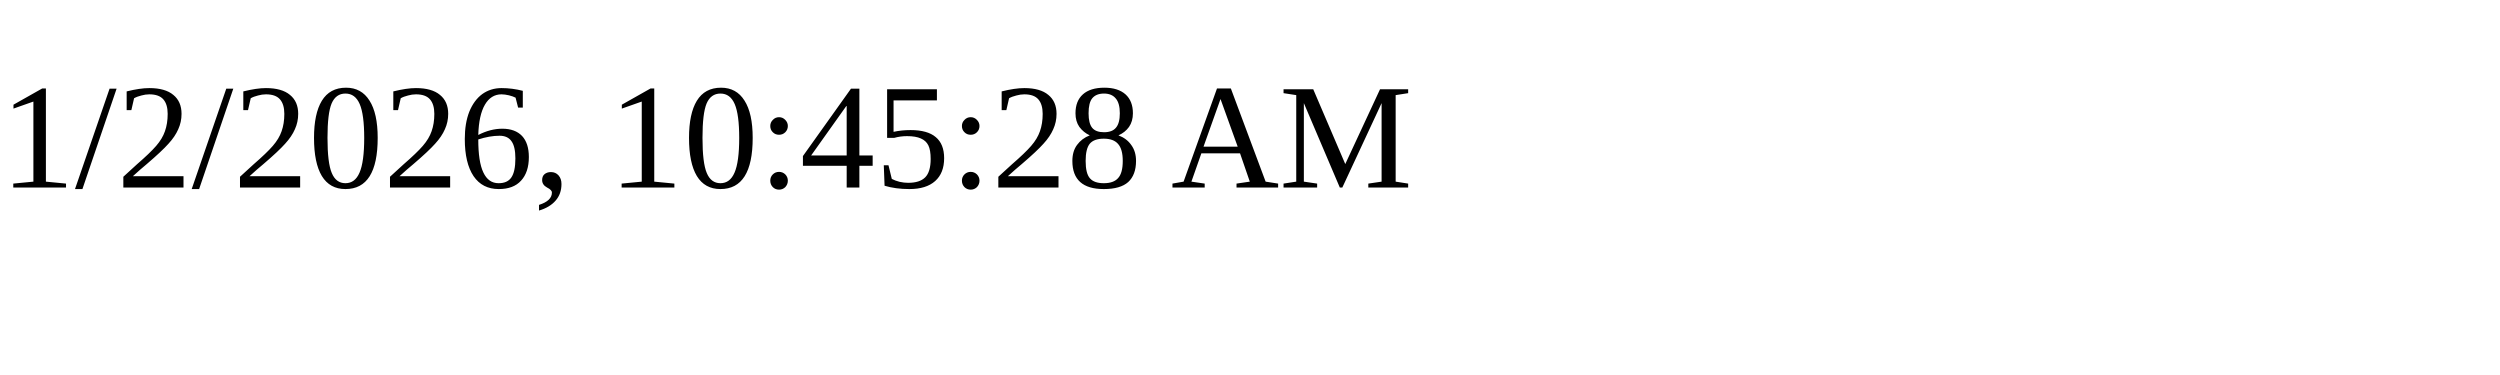
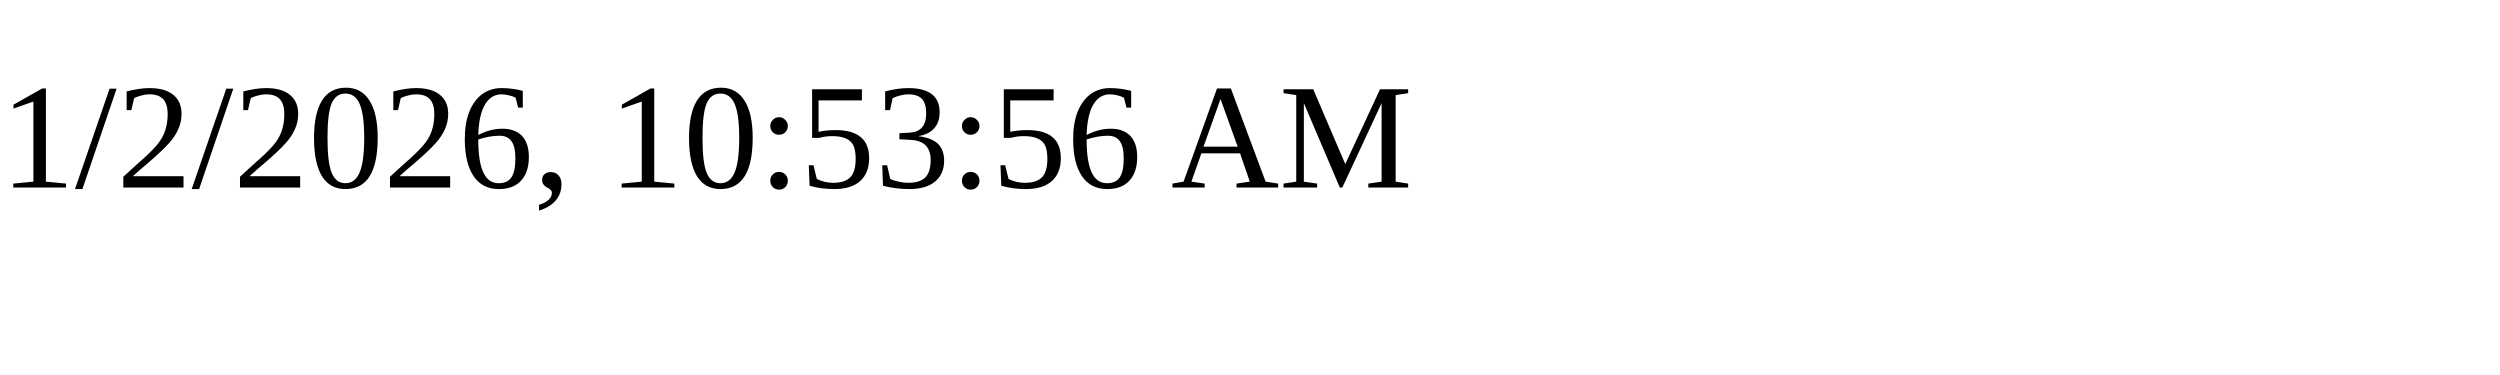
<svg xmlns="http://www.w3.org/2000/svg" height="30" width="200">
-   <text x="0" y="15">1/2/2026, 10:45:28 AM</text>
+   <text x="0" y="15">1/2/2026, 10:53:56 AM</text>
</svg>
